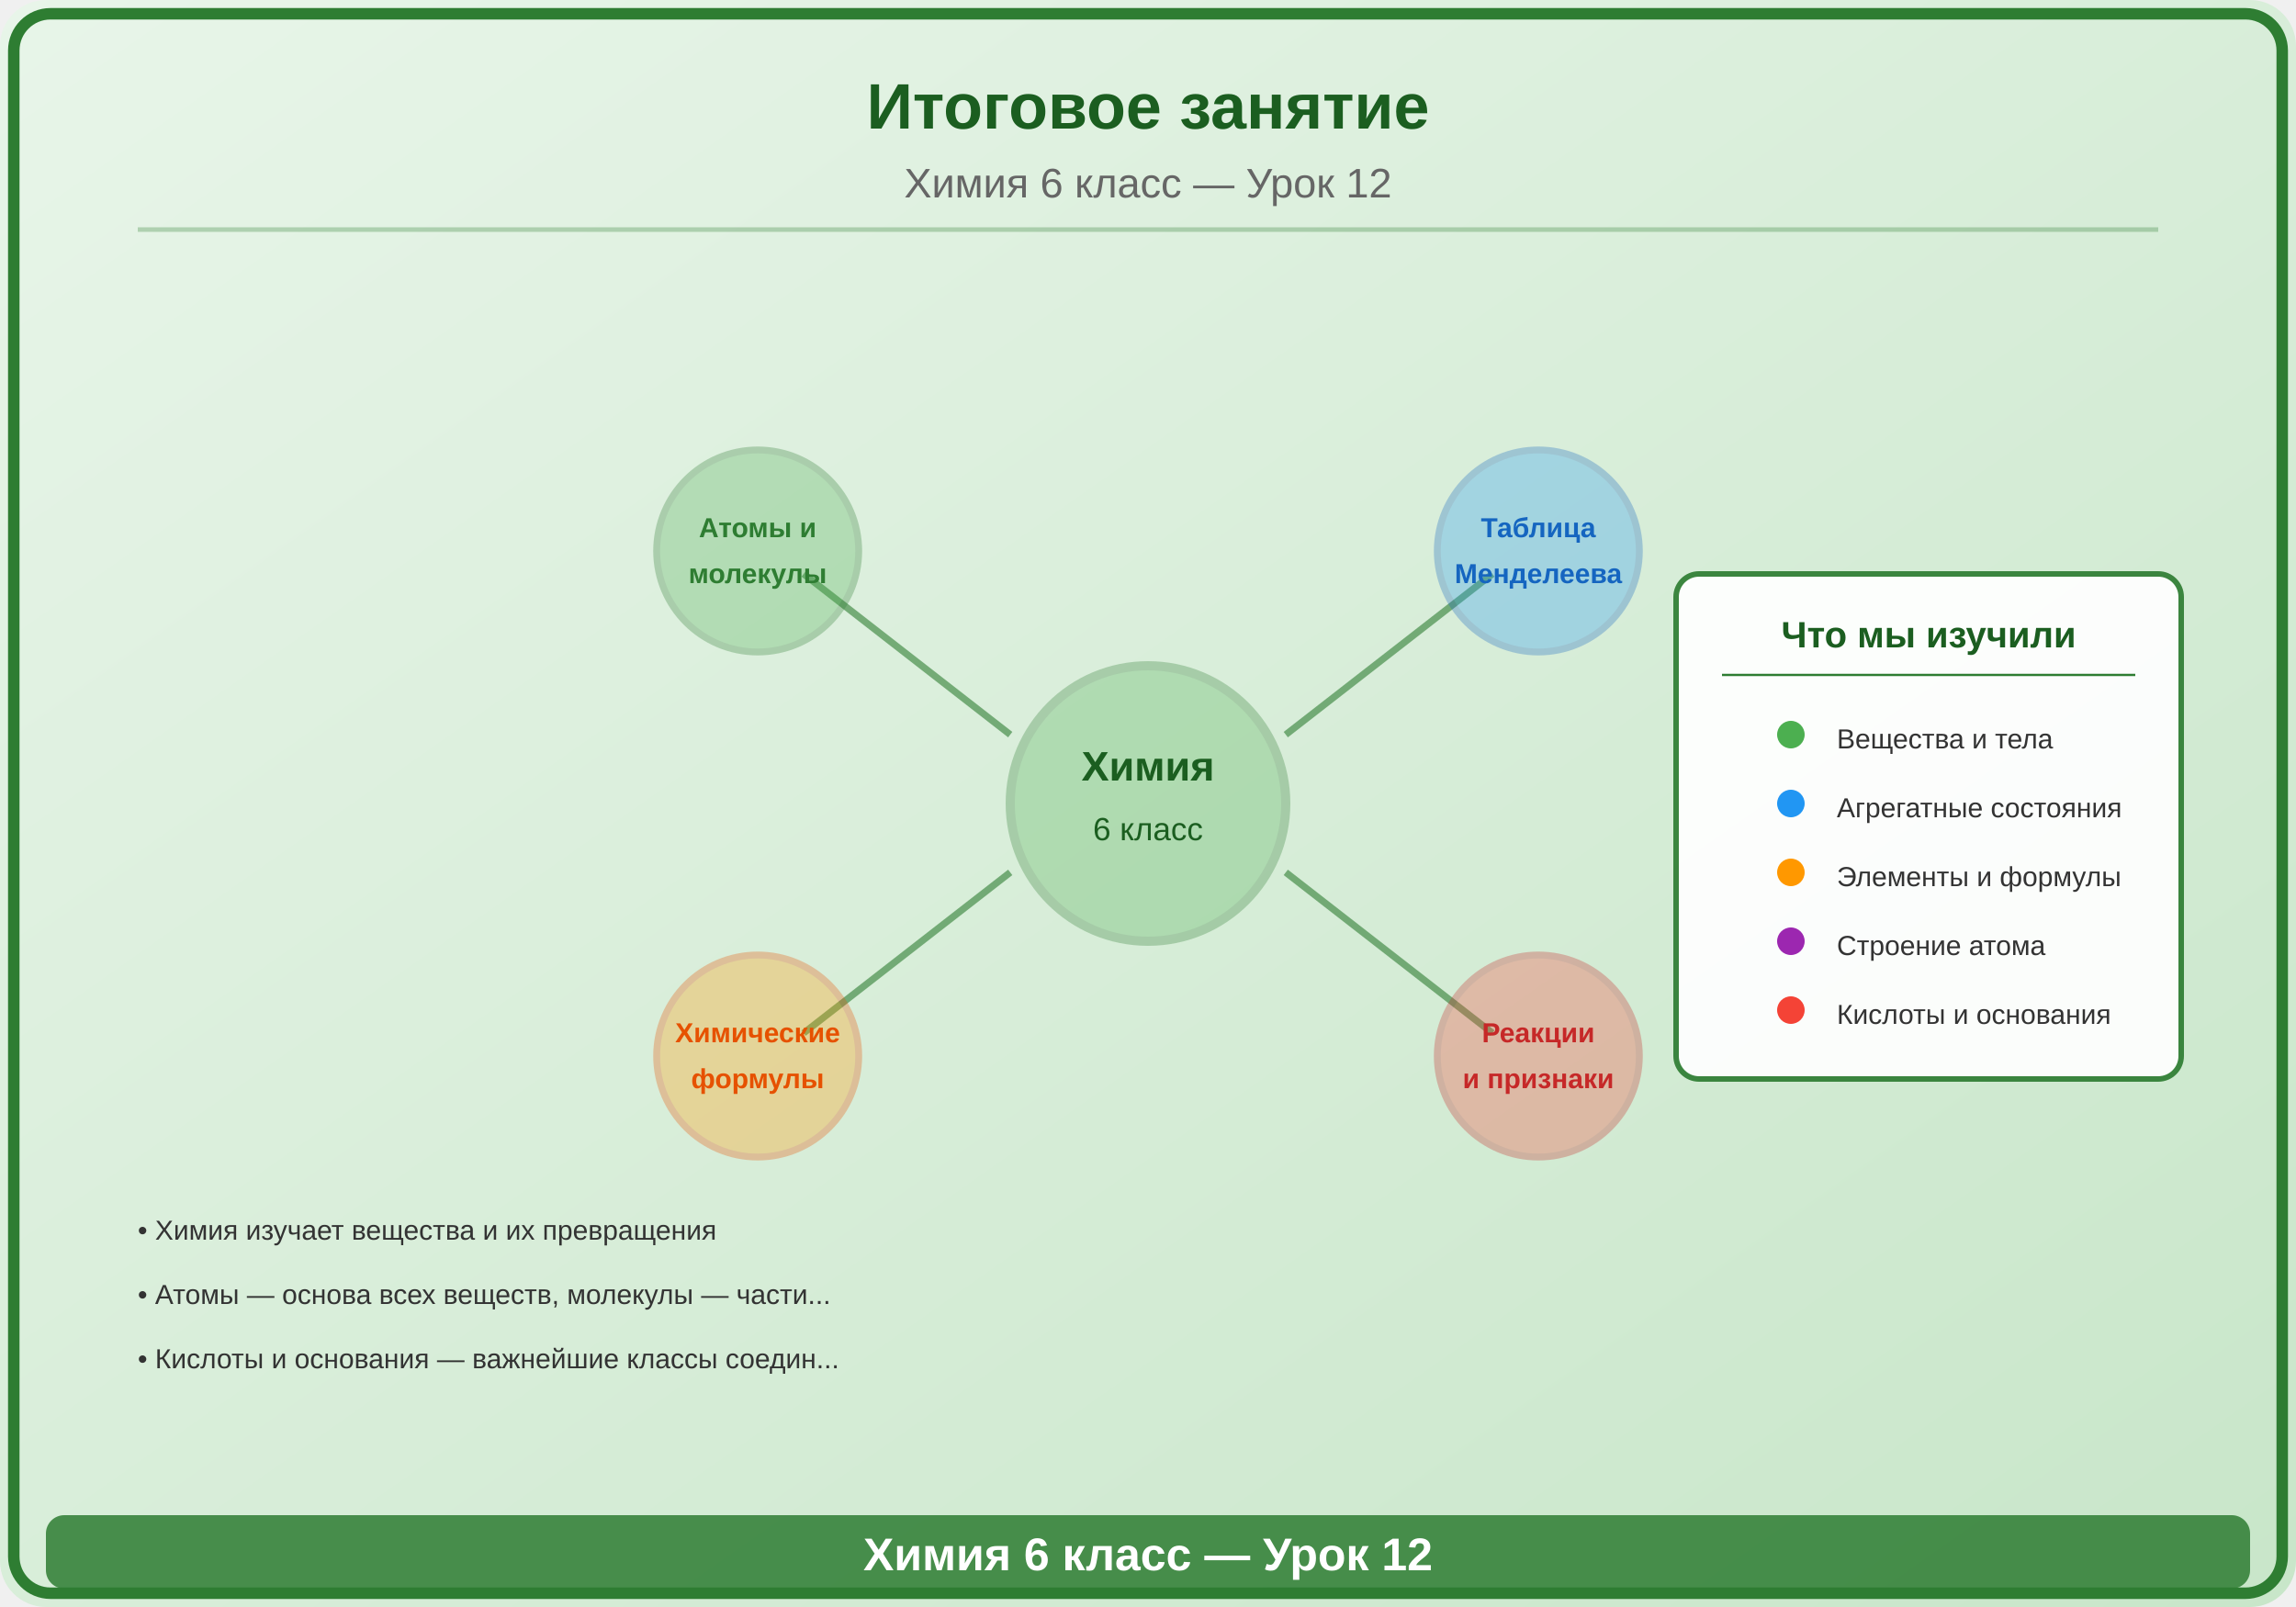
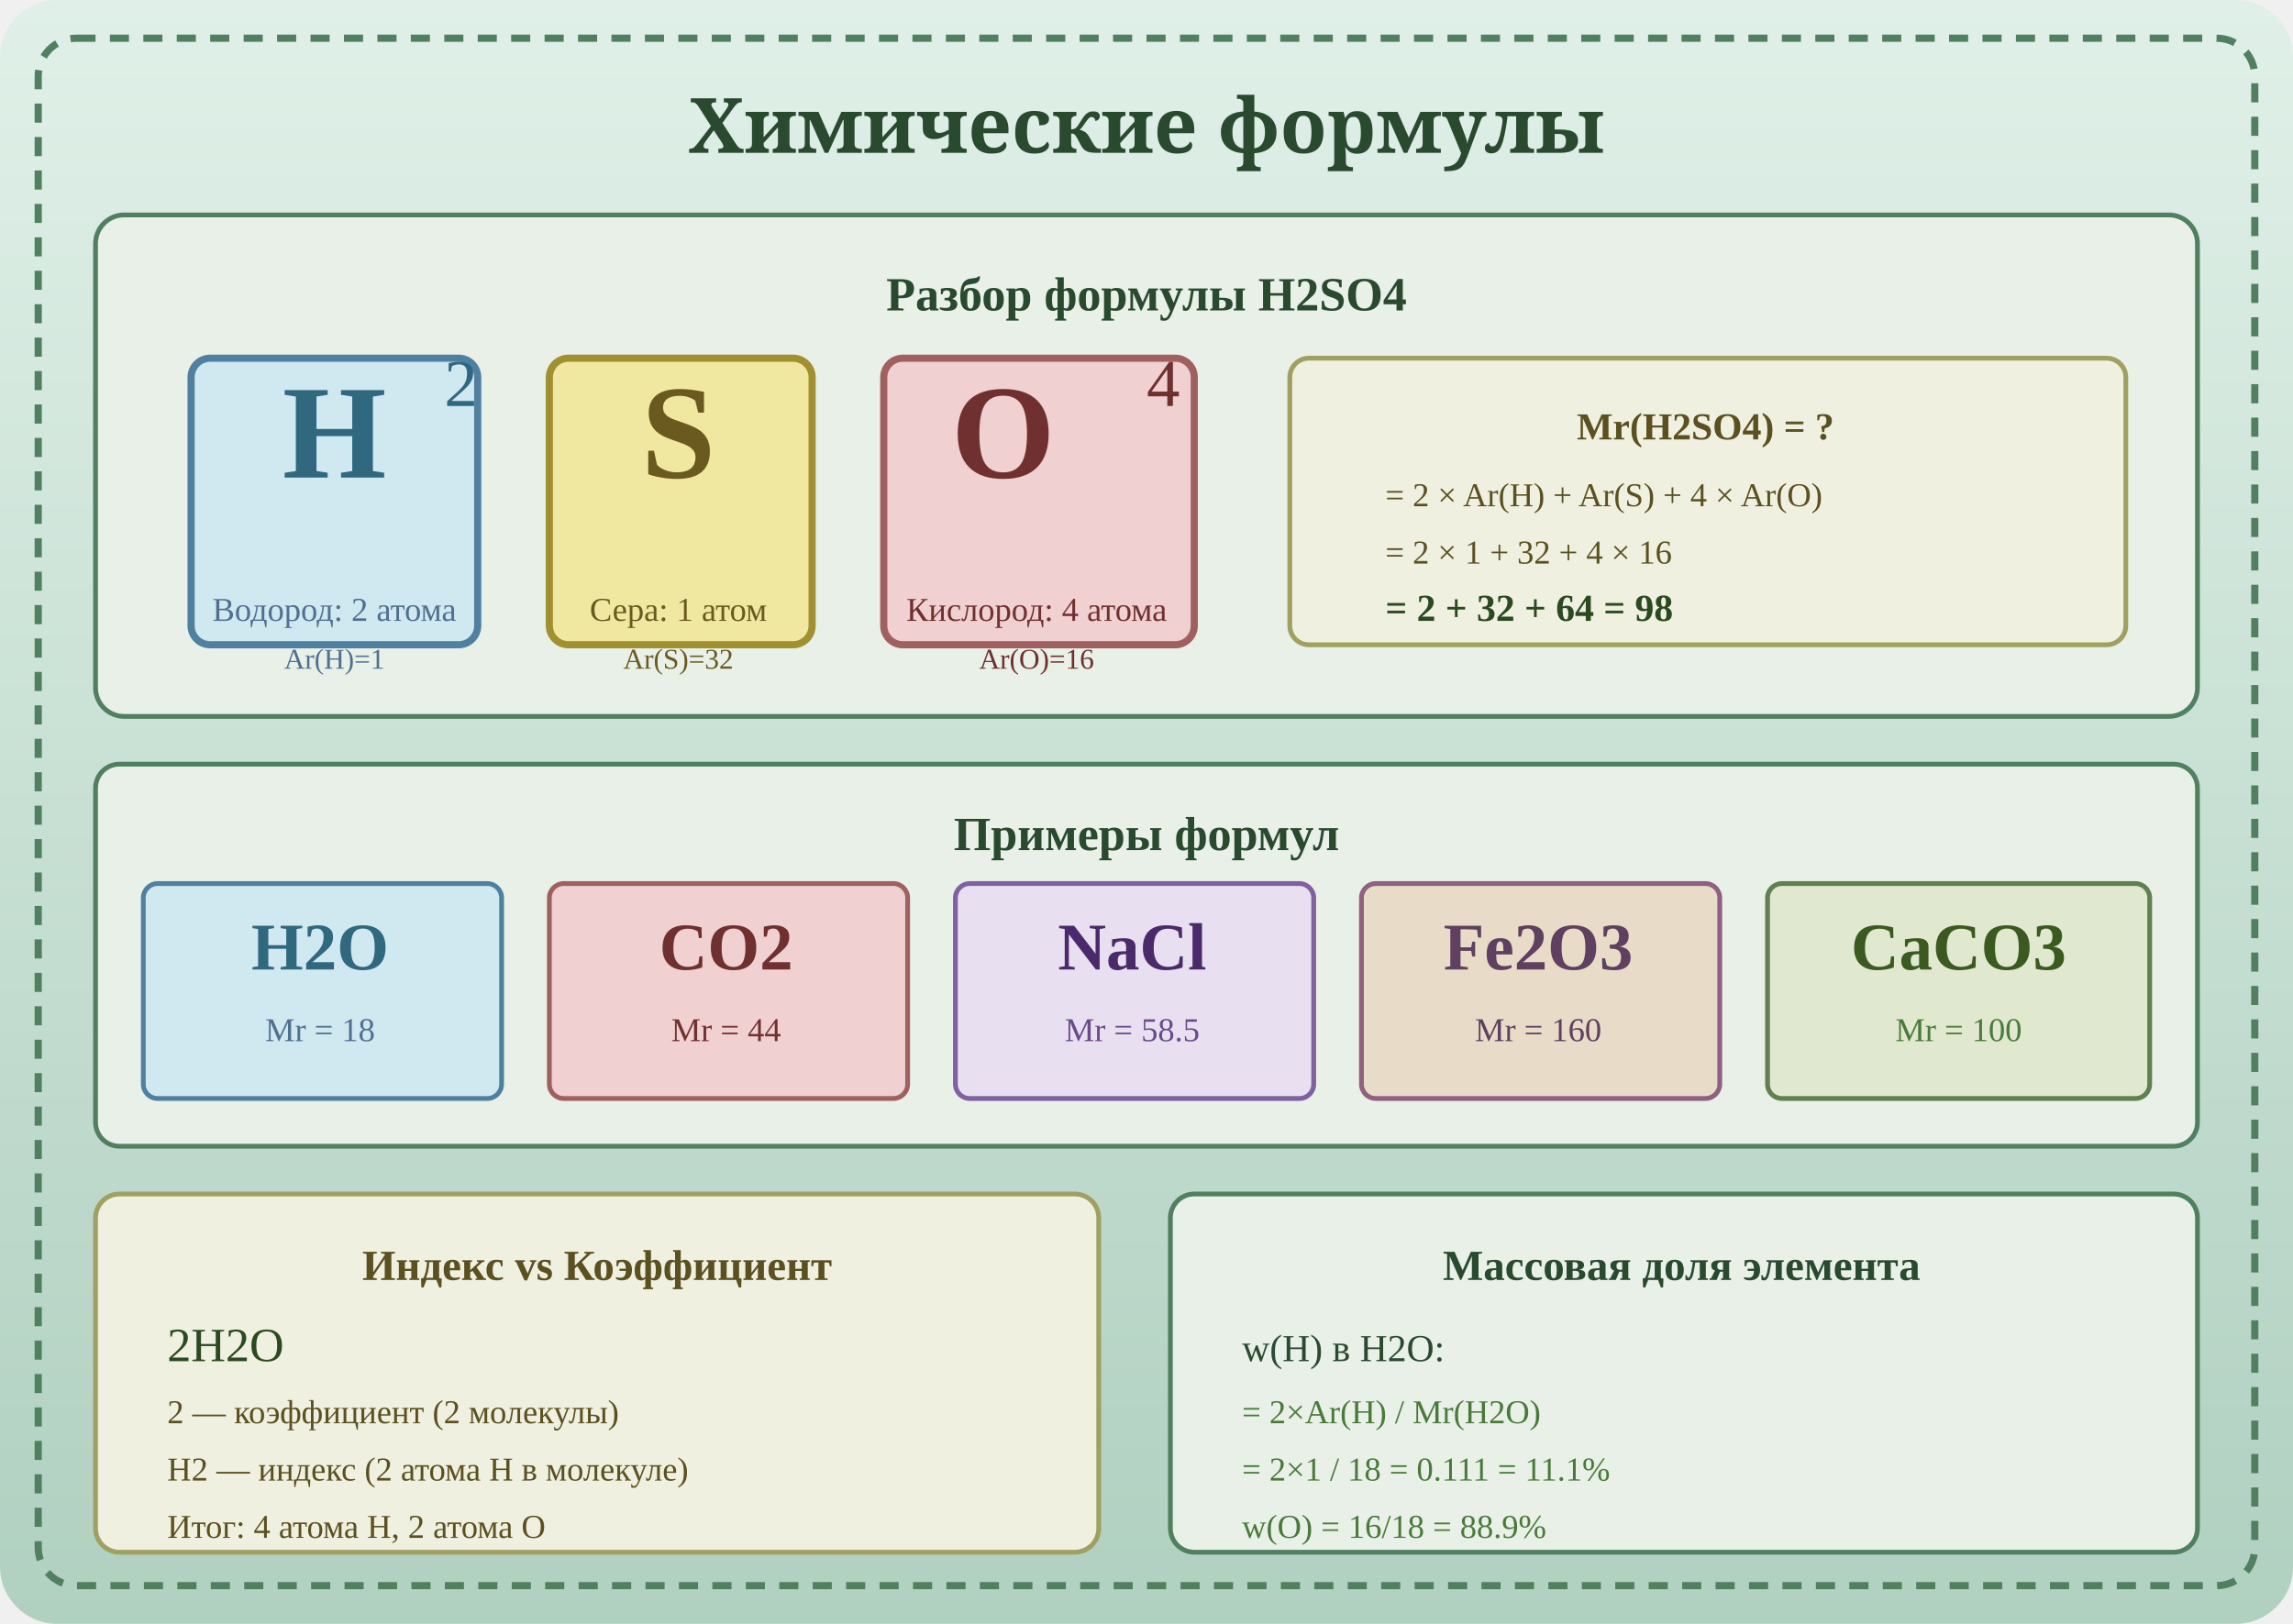
- <svg xmlns="http://www.w3.org/2000/svg" viewBox="0 0 500 350">
+ <svg xmlns="http://www.w3.org/2000/svg" viewBox="0 0 480 340">
  <defs>
-     <linearGradient id="bg" x1="0" y1="0" x2="1" y2="1">
-       <stop offset="0%" stop-color="#E8F5E9" />
-       <stop offset="100%" stop-color="#C8E6C9" />
+     <linearGradient id="bg12" x1="0" y1="0" x2="0" y2="1">
+       <stop offset="0%" stop-color="#e0f0e8" />
+       <stop offset="100%" stop-color="#b0d0c0" />
    </linearGradient>
  </defs>
-   <rect width="500" height="350" fill="url(#bg)" rx="10" />
-   <rect x="3" y="3" width="494" height="344" rx="8" fill="none" stroke="#2E7D32" stroke-width="2.5" />
-   <text x="250" y="28" font-family="Arial,sans-serif" font-size="14" font-weight="bold" fill="#1B5E20" text-anchor="middle">Итоговое занятие</text>
-   <text x="250" y="43" font-family="Arial,sans-serif" font-size="9" fill="#666" text-anchor="middle">Химия 6 класс — Урок 12</text>
-   <line x1="30" y1="50" x2="470" y2="50" stroke="#2E7D32" stroke-width="1" opacity="0.3" />
-   <g transform="translate(250,175)">
-     <circle cx="0" cy="0" r="30" fill="#4CAF50" opacity="0.3" stroke="#2E7D32" stroke-width="2" />
-     <text x="0" y="-5" font-family="Arial,sans-serif" font-size="9" fill="#1B5E20" text-anchor="middle" font-weight="bold">Химия</text>
-     <text x="0" y="8" font-family="Arial,sans-serif" font-size="7" fill="#1B5E20" text-anchor="middle">6 класс</text>
-     <line x1="-30" y1="-15" x2="-75" y2="-50" stroke="#2E7D32" stroke-width="1.5" opacity="0.6" />
-     <circle cx="-85" cy="-55" r="22" fill="#4CAF50" opacity="0.3" stroke="#2E7D32" stroke-width="1.5" />
-     <text x="-85" y="-58" font-family="Arial,sans-serif" font-size="6" fill="#2E7D32" text-anchor="middle" font-weight="bold">Атомы и</text>
-     <text x="-85" y="-48" font-family="Arial,sans-serif" font-size="6" fill="#2E7D32" text-anchor="middle" font-weight="bold">молекулы</text>
-     <line x1="30" y1="-15" x2="75" y2="-50" stroke="#2E7D32" stroke-width="1.5" opacity="0.6" />
-     <circle cx="85" cy="-55" r="22" fill="#2196F3" opacity="0.3" stroke="#1565C0" stroke-width="1.5" />
-     <text x="85" y="-58" font-family="Arial,sans-serif" font-size="6" fill="#1565C0" text-anchor="middle" font-weight="bold">Таблица</text>
-     <text x="85" y="-48" font-family="Arial,sans-serif" font-size="6" fill="#1565C0" text-anchor="middle" font-weight="bold">Менделеева</text>
-     <line x1="-30" y1="15" x2="-75" y2="50" stroke="#2E7D32" stroke-width="1.5" opacity="0.6" />
-     <circle cx="-85" cy="55" r="22" fill="#FF9800" opacity="0.3" stroke="#E65100" stroke-width="1.5" />
-     <text x="-85" y="52" font-family="Arial,sans-serif" font-size="6" fill="#E65100" text-anchor="middle" font-weight="bold">Химические</text>
-     <text x="-85" y="62" font-family="Arial,sans-serif" font-size="6" fill="#E65100" text-anchor="middle" font-weight="bold">формулы</text>
-     <line x1="30" y1="15" x2="75" y2="50" stroke="#2E7D32" stroke-width="1.5" opacity="0.6" />
-     <circle cx="85" cy="55" r="22" fill="#F44336" opacity="0.3" stroke="#C62828" stroke-width="1.5" />
-     <text x="85" y="52" font-family="Arial,sans-serif" font-size="6" fill="#C62828" text-anchor="middle" font-weight="bold">Реакции</text>
-     <text x="85" y="62" font-family="Arial,sans-serif" font-size="6" fill="#C62828" text-anchor="middle" font-weight="bold">и признаки</text>
-   </g>
-   <g transform="translate(420,175)">
-     <rect x="-55" y="-50" width="110" height="110" rx="5" fill="white" opacity="0.92" stroke="#2E7D32" stroke-width="1.2" />
-     <text x="0" y="-34" font-family="Arial,sans-serif" font-size="8" fill="#1B5E20" text-anchor="middle" font-weight="bold">Что мы изучили</text>
-     <line x1="-45" y1="-28" x2="45" y2="-28" stroke="#2E7D32" stroke-width="0.5" />
-     <circle cx="-30" cy="-15" r="3" fill="#4CAF50" />
-     <text x="-20" y="-12" font-family="Arial,sans-serif" font-size="6" fill="#333">Вещества и тела</text>
-     <circle cx="-30" cy="0" r="3" fill="#2196F3" />
-     <text x="-20" y="3" font-family="Arial,sans-serif" font-size="6" fill="#333">Агрегатные состояния</text>
-     <circle cx="-30" cy="15" r="3" fill="#FF9800" />
-     <text x="-20" y="18" font-family="Arial,sans-serif" font-size="6" fill="#333">Элементы и формулы</text>
-     <circle cx="-30" cy="30" r="3" fill="#9C27B0" />
-     <text x="-20" y="33" font-family="Arial,sans-serif" font-size="6" fill="#333">Строение атома</text>
-     <circle cx="-30" cy="45" r="3" fill="#F44336" />
-     <text x="-20" y="48" font-family="Arial,sans-serif" font-size="6" fill="#333">Кислоты и основания</text>
-   </g>
-   <text x="30" y="270" font-family="Arial,sans-serif" font-size="6" fill="#333">• Химия изучает вещества и их превращения</text>
-   <text x="30" y="284" font-family="Arial,sans-serif" font-size="6" fill="#333">• Атомы — основа всех веществ, молекулы — части...</text>
-   <text x="30" y="298" font-family="Arial,sans-serif" font-size="6" fill="#333">• Кислоты и основания — важнейшие классы соедин...</text>
-   <rect x="10" y="330" width="480" height="16" rx="4" fill="#2E7D32" opacity="0.85" />
-   <text x="250" y="342" font-family="Arial,sans-serif" font-size="10" text-anchor="middle" fill="white" font-weight="bold">Химия 6 класс — Урок 12</text>
+   <rect width="480" height="340" fill="url(#bg12)" rx="12" />
+   <rect x="8" y="8" width="464" height="324" fill="none" stroke="#508060" stroke-width="1.5" rx="8" stroke-dasharray="4,3" />
+   <text x="240" y="32" text-anchor="middle" font-size="16" font-weight="bold" fill="#2a4a30" font-family="serif">Химические формулы</text>
+   <rect x="20" y="45" width="440" height="105" rx="6" fill="#e8f0e8" stroke="#508060" stroke-width="1" />
+   <text x="240" y="65" text-anchor="middle" font-size="10" font-weight="bold" fill="#2a4a30">Разбор формулы H2SO4</text>
+   <rect x="40" y="75" width="60" height="60" rx="4" fill="#d0e8f0" stroke="#5080a0" stroke-width="1.5" />
+   <text x="70" y="100" text-anchor="middle" font-size="28" font-weight="bold" fill="#306880">H</text>
+   <text x="93" y="85" font-size="14" fill="#306880">2</text>
+   <text x="70" y="130" text-anchor="middle" font-size="7" fill="#507090">Водород: 2 атома</text>
+   <text x="70" y="140" text-anchor="middle" font-size="6" fill="#507090">Ar(H)=1</text>
+   <rect x="115" y="75" width="55" height="60" rx="4" fill="#f0e8a0" stroke="#a09030" stroke-width="1.5" />
+   <text x="142" y="100" text-anchor="middle" font-size="28" font-weight="bold" fill="#6a5a20">S</text>
+   <text x="142" y="130" text-anchor="middle" font-size="7" fill="#6a5a20">Сера: 1 атом</text>
+   <text x="142" y="140" text-anchor="middle" font-size="6" fill="#6a5a20">Ar(S)=32</text>
+   <rect x="185" y="75" width="65" height="60" rx="4" fill="#f0d0d0" stroke="#a06060" stroke-width="1.5" />
+   <text x="210" y="100" text-anchor="middle" font-size="28" font-weight="bold" fill="#703030">O</text>
+   <text x="240" y="85" font-size="14" fill="#703030">4</text>
+   <text x="217" y="130" text-anchor="middle" font-size="7" fill="#703030">Кислород: 4 атома</text>
+   <text x="217" y="140" text-anchor="middle" font-size="6" fill="#703030">Ar(O)=16</text>
+   <rect x="270" y="75" width="175" height="60" rx="4" fill="#f0f0e0" stroke="#a0a060" stroke-width="1" />
+   <text x="357" y="92" text-anchor="middle" font-size="8" font-weight="bold" fill="#5a5020">Mr(H2SO4) = ?</text>
+   <text x="290" y="106" font-size="7" fill="#5a5020">= 2 × Ar(H) + Ar(S) + 4 × Ar(O)</text>
+   <text x="290" y="118" font-size="7" fill="#5a5020">= 2 × 1 + 32 + 4 × 16</text>
+   <text x="290" y="130" font-size="8" font-weight="bold" fill="#2a4a20">= 2 + 32 + 64 = 98</text>
+   <rect x="20" y="160" width="440" height="80" rx="5" fill="#e8f0e8" stroke="#508060" stroke-width="1" />
+   <text x="240" y="178" text-anchor="middle" font-size="10" font-weight="bold" fill="#2a4a30">Примеры формул</text>
+   <rect x="30" y="185" width="75" height="45" rx="3" fill="#d0e8f0" stroke="#5080a0" stroke-width="1" />
+   <text x="67" y="203" text-anchor="middle" font-size="14" font-weight="bold" fill="#306880">H2O</text>
+   <text x="67" y="218" text-anchor="middle" font-size="7" fill="#507090">Mr = 18</text>
+   <rect x="115" y="185" width="75" height="45" rx="3" fill="#f0d0d0" stroke="#a06060" stroke-width="1" />
+   <text x="152" y="203" text-anchor="middle" font-size="14" font-weight="bold" fill="#703030">CO2</text>
+   <text x="152" y="218" text-anchor="middle" font-size="7" fill="#703030">Mr = 44</text>
+   <rect x="200" y="185" width="75" height="45" rx="3" fill="#e8e0f0" stroke="#8060a0" stroke-width="1" />
+   <text x="237" y="203" text-anchor="middle" font-size="14" font-weight="bold" fill="#4a2a6a">NaCl</text>
+   <text x="237" y="218" text-anchor="middle" font-size="7" fill="#6a4a8a">Mr = 58.5</text>
+   <rect x="285" y="185" width="75" height="45" rx="3" fill="#e8dcc8" stroke="#906080" stroke-width="1" />
+   <text x="322" y="203" text-anchor="middle" font-size="14" font-weight="bold" fill="#604060">Fe2O3</text>
+   <text x="322" y="218" text-anchor="middle" font-size="7" fill="#604060">Mr = 160</text>
+   <rect x="370" y="185" width="80" height="45" rx="3" fill="#e0e8d0" stroke="#608050" stroke-width="1" />
+   <text x="410" y="203" text-anchor="middle" font-size="14" font-weight="bold" fill="#3a5a20">CaCO3</text>
+   <text x="410" y="218" text-anchor="middle" font-size="7" fill="#4a7a3a">Mr = 100</text>
+   <rect x="20" y="250" width="210" height="75" rx="5" fill="#f0f0e0" stroke="#a0a060" stroke-width="1" />
+   <text x="125" y="268" text-anchor="middle" font-size="9" font-weight="bold" fill="#5a5020">Индекс vs Коэффициент</text>
+   <text x="35" y="285" font-size="10" fill="#2a4a20">2H2O</text>
+   <text x="35" y="298" font-size="7" fill="#5a5020">2 — коэффициент (2 молекулы)</text>
+   <text x="35" y="310" font-size="7" fill="#5a5020">H2 — индекс (2 атома H в молекуле)</text>
+   <text x="35" y="322" font-size="7" fill="#5a5020">Итог: 4 атома H, 2 атома O</text>
+   <rect x="245" y="250" width="215" height="75" rx="5" fill="#e8f0e8" stroke="#508060" stroke-width="1" />
+   <text x="352" y="268" text-anchor="middle" font-size="9" font-weight="bold" fill="#2a4a30">Массовая доля элемента</text>
+   <text x="260" y="285" font-size="8" fill="#2a4a30">w(H) в H2O:</text>
+   <text x="260" y="298" font-size="7" fill="#4a7a3a">= 2×Ar(H) / Mr(H2O)</text>
+   <text x="260" y="310" font-size="7" fill="#4a7a3a">= 2×1 / 18 = 0.111 = 11.1%</text>
+   <text x="260" y="322" font-size="7" fill="#4a7a3a">w(O) = 16/18 = 88.9%</text>
</svg>
